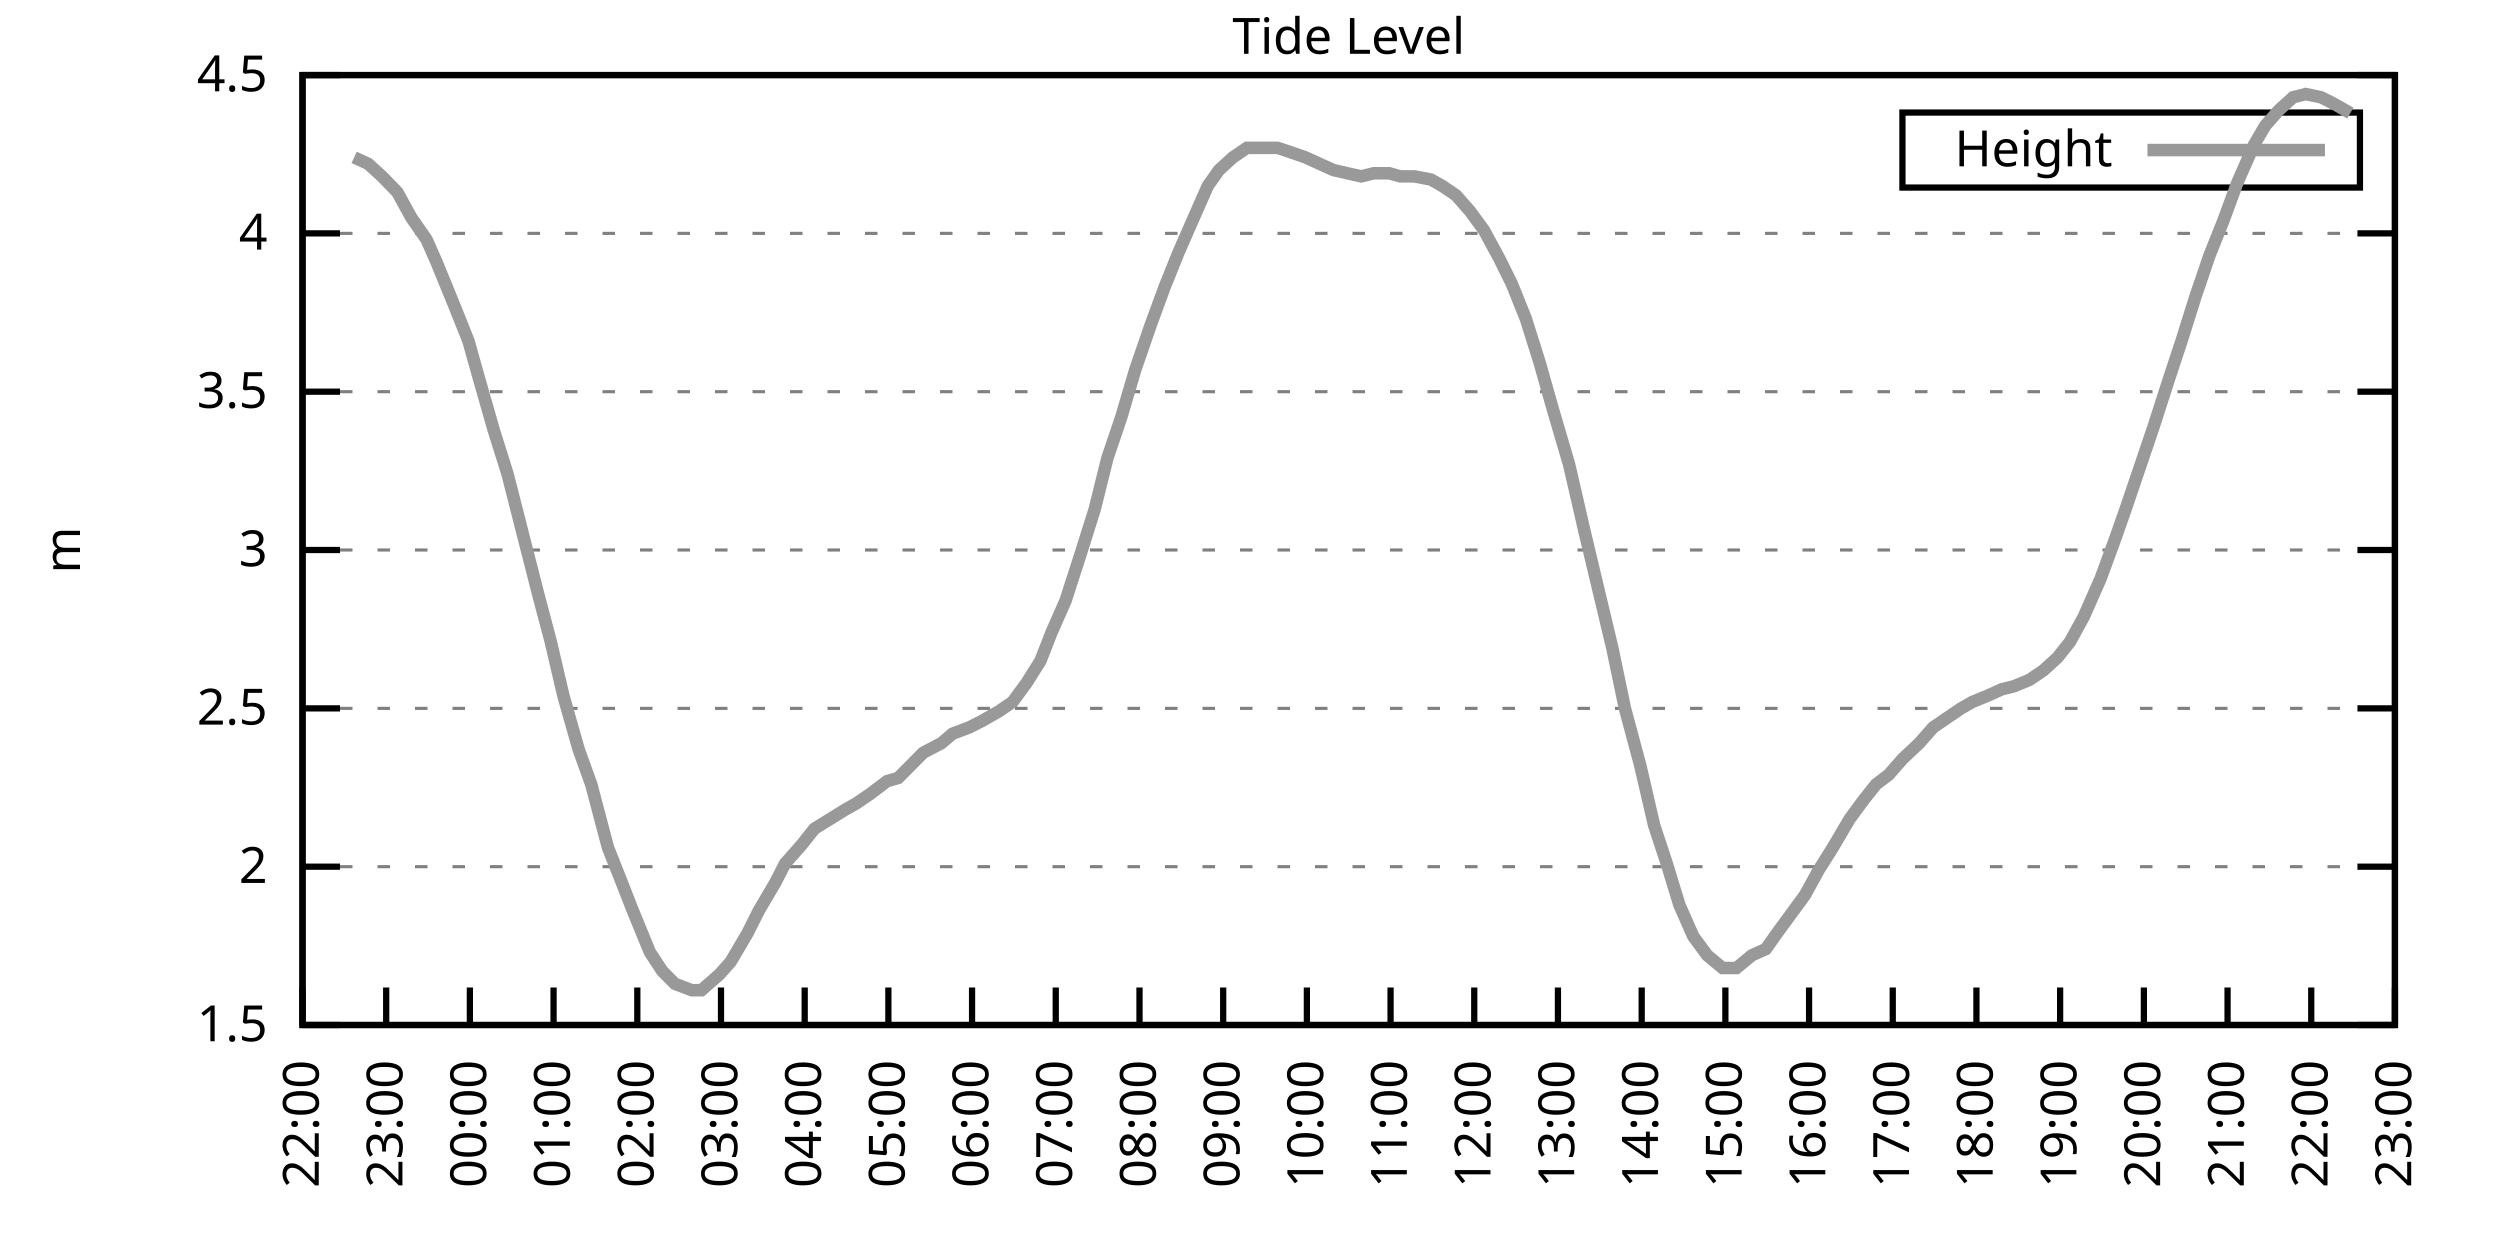
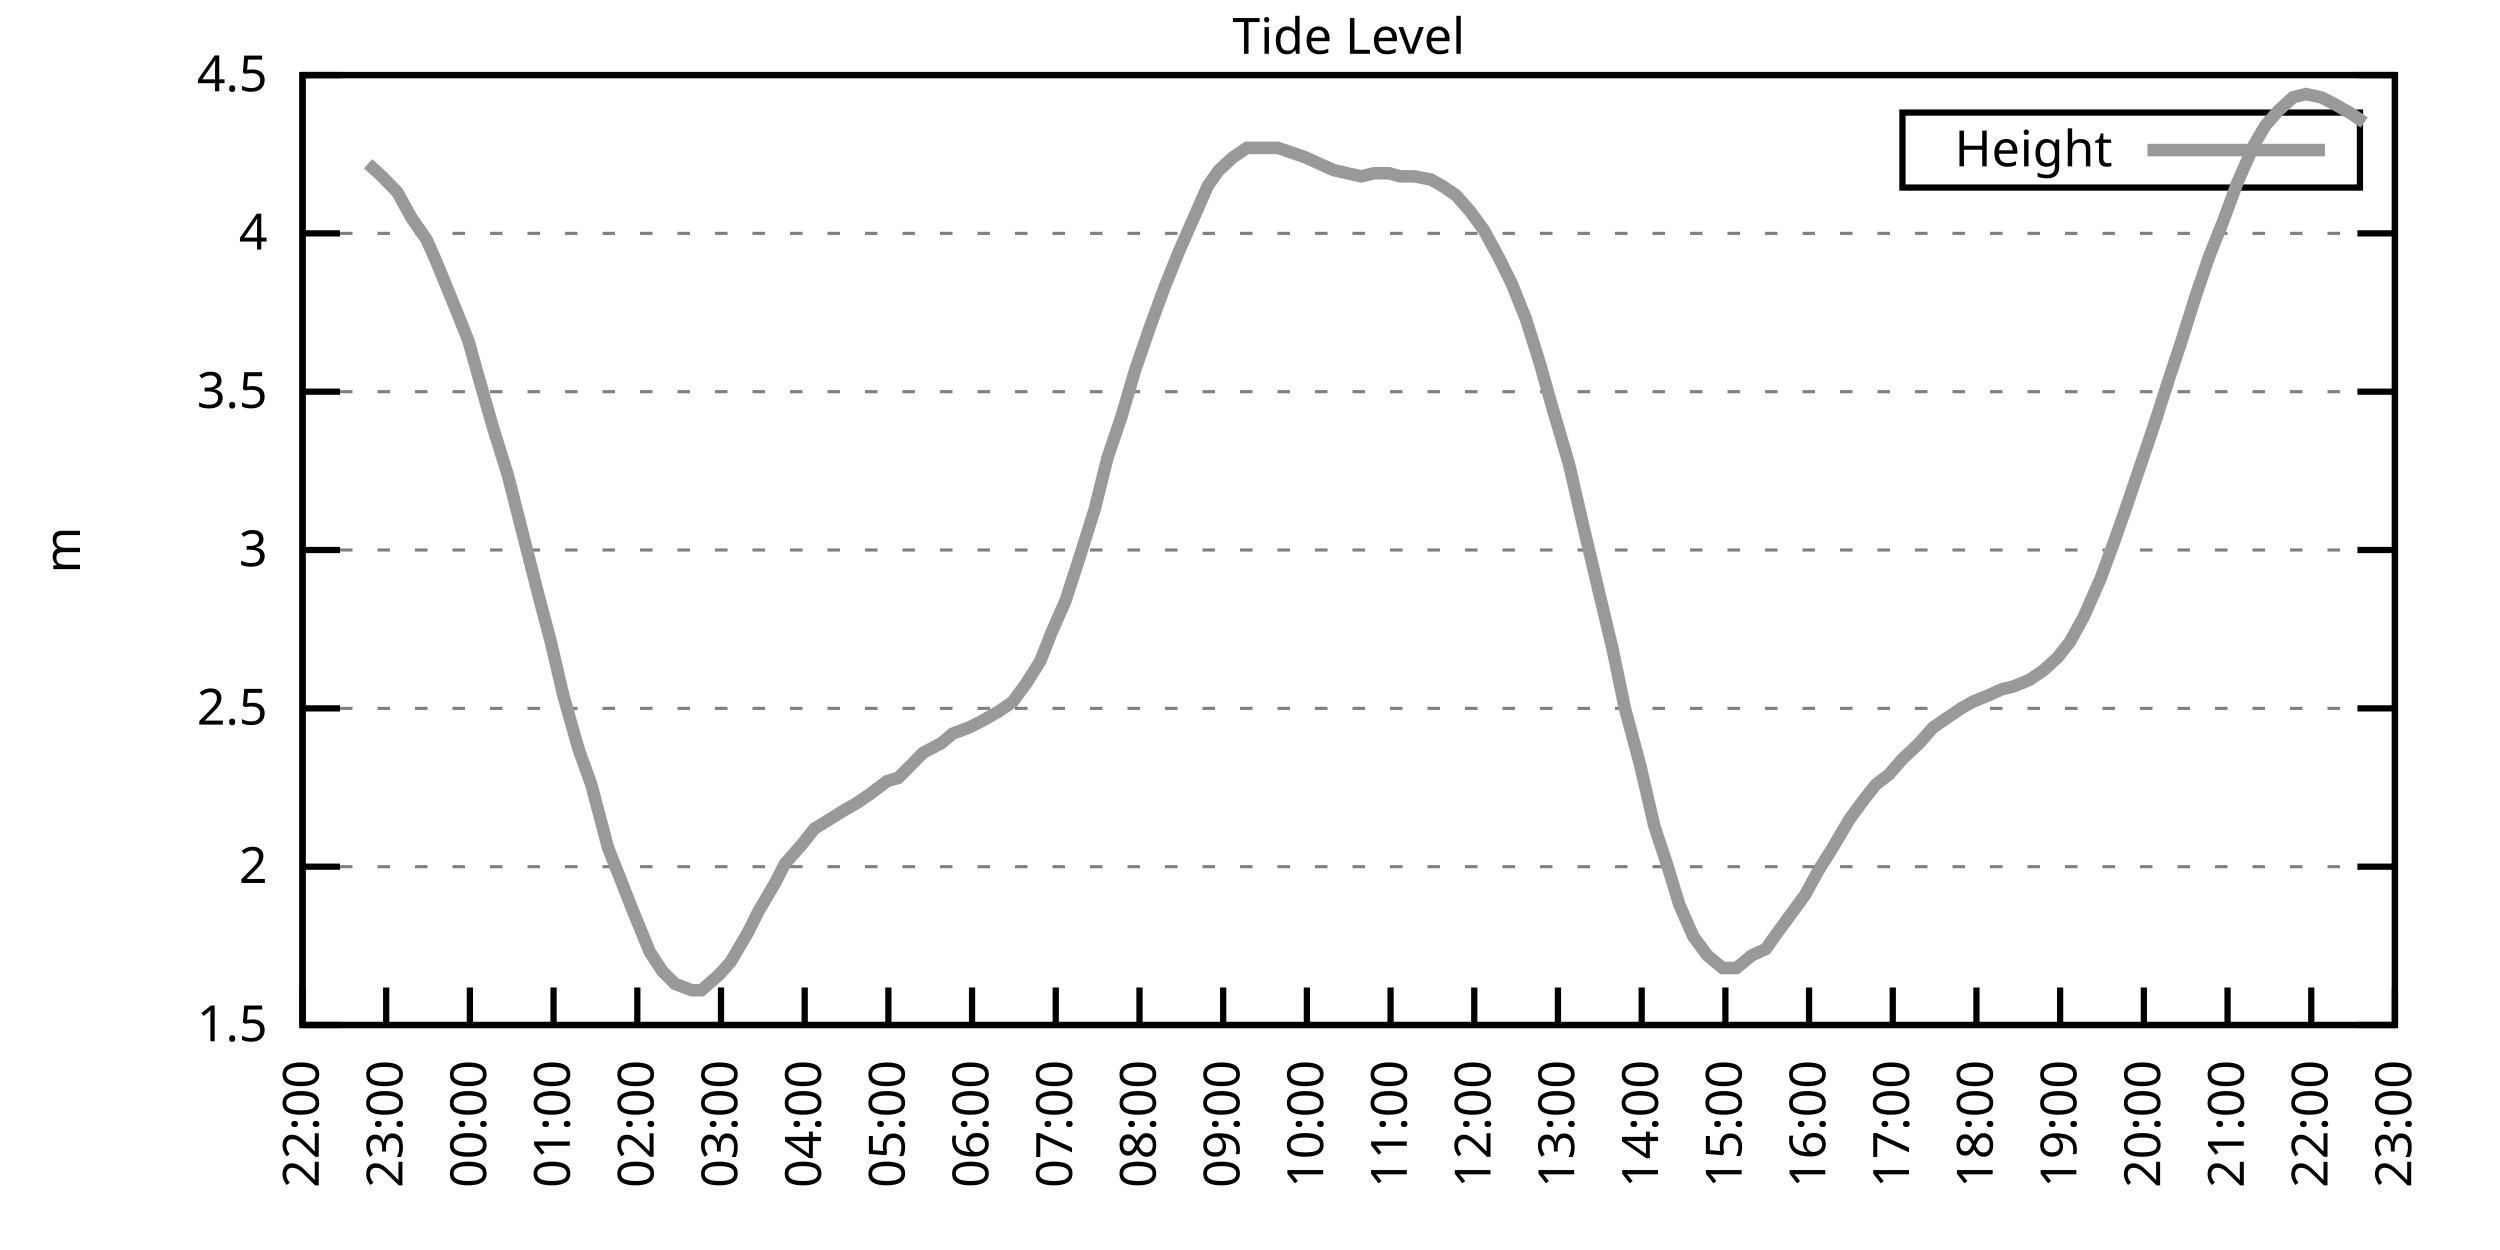
<svg xmlns="http://www.w3.org/2000/svg" xmlns:xlink="http://www.w3.org/1999/xlink" width="400" height="200" viewBox="0 0 400 200">
  <g id="gnuplot_canvas">
    <rect x="0" y="0" width="400" height="200" fill="none" />
    <defs>
      <circle id="gpDot" r="0.5" stroke-width="0.5" stroke="currentColor" />
      <path id="gpPt0" stroke-width="0.333" stroke="currentColor" d="M-1,0 h2 M0,-1 v2" />
      <path id="gpPt1" stroke-width="0.333" stroke="currentColor" d="M-1,-1 L1,1 M1,-1 L-1,1" />
      <path id="gpPt2" stroke-width="0.333" stroke="currentColor" d="M-1,0 L1,0 M0,-1 L0,1 M-1,-1 L1,1 M-1,1 L1,-1" />
      <rect id="gpPt3" stroke-width="0.333" stroke="currentColor" x="-1" y="-1" width="2" height="2" />
      <rect id="gpPt4" stroke-width="0.333" stroke="currentColor" fill="currentColor" x="-1" y="-1" width="2" height="2" />
      <circle id="gpPt5" stroke-width="0.333" stroke="currentColor" cx="0" cy="0" r="1" />
      <use xlink:href="#gpPt5" id="gpPt6" fill="currentColor" stroke="none" />
      <path id="gpPt7" stroke-width="0.333" stroke="currentColor" d="M0,-1.33 L-1.33,0.67 L1.33,0.67 z" />
      <use xlink:href="#gpPt7" id="gpPt8" fill="currentColor" stroke="none" />
      <use xlink:href="#gpPt7" id="gpPt9" stroke="currentColor" transform="rotate(180)" />
      <use xlink:href="#gpPt9" id="gpPt10" fill="currentColor" stroke="none" />
      <use xlink:href="#gpPt3" id="gpPt11" stroke="currentColor" transform="rotate(45)" />
      <use xlink:href="#gpPt11" id="gpPt12" fill="currentColor" stroke="none" />
      <path id="gpPt13" stroke-width="0.333" stroke="currentColor" d="M0,1.330 L1.265,0.411 L0.782,-1.067 L-0.782,-1.076 L-1.265,0.411 z" />
      <use xlink:href="#gpPt13" id="gpPt14" fill="currentColor" stroke="none" />
      <filter id="textbox" filterUnits="objectBoundingBox" x="0" y="0" height="1" width="1">
        <feFlood flood-color="white" flood-opacity="1" result="bgnd" />
        <feComposite in="SourceGraphic" in2="bgnd" operator="atop" />
      </filter>
      <filter id="greybox" filterUnits="objectBoundingBox" x="0" y="0" height="1" width="1">
        <feFlood flood-color="lightgrey" flood-opacity="1" result="grey" />
        <feComposite in="SourceGraphic" in2="grey" operator="atop" />
      </filter>
    </defs>
    <g fill="none" color="white" stroke="currentColor" stroke-width="1.00" stroke-linecap="butt" stroke-linejoin="miter">
</g>
    <g fill="none" color="black" stroke="currentColor" stroke-width="1.00" stroke-linecap="butt" stroke-linejoin="miter">
      <g stroke="none" shape-rendering="crispEdges">
        <polygon fill="rgb(255, 255, 255)" points="48.40,164.00 383.18,164.00 383.18,12.02 48.40,12.02 " />
      </g>
    </g>
    <g fill="none" color="black" stroke="currentColor" stroke-width="1.00" stroke-linecap="butt" stroke-linejoin="miter">
</g>
    <g fill="none" color="black" stroke="black" stroke-width="0.50" stroke-linecap="butt" stroke-linejoin="miter">
</g>
    <g fill="none" color="gray" stroke="currentColor" stroke-width="0.50" stroke-linecap="butt" stroke-linejoin="miter">
      <path stroke="gray" stroke-dasharray="2,4" class="gridline" d="M48.40,164.00 L383.19,164.00  " />
    </g>
    <g fill="none" color="gray" stroke="gray" stroke-width="1.00" stroke-linecap="butt" stroke-linejoin="miter">
</g>
    <g fill="none" color="black" stroke="currentColor" stroke-width="1.00" stroke-linecap="butt" stroke-linejoin="miter">
      <path stroke="black" d="M48.40,164.00 L54.40,164.00 M383.19,164.00 L377.19,164.00  " />
      <g transform="translate(42.80,166.60)" stroke="none" fill="black" font-family="Sans" font-size="8.00" text-anchor="end">
        <text>
          <tspan font-family="Sans"> 1.5</tspan>
        </text>
      </g>
    </g>
    <g fill="none" color="black" stroke="currentColor" stroke-width="1.00" stroke-linecap="butt" stroke-linejoin="miter">
</g>
    <g fill="none" color="black" stroke="black" stroke-width="0.50" stroke-linecap="butt" stroke-linejoin="miter">
</g>
    <g fill="none" color="gray" stroke="currentColor" stroke-width="0.50" stroke-linecap="butt" stroke-linejoin="miter">
      <path stroke="gray" stroke-dasharray="2,4" class="gridline" d="M48.40,138.67 L383.19,138.67  " />
    </g>
    <g fill="none" color="gray" stroke="gray" stroke-width="1.00" stroke-linecap="butt" stroke-linejoin="miter">
</g>
    <g fill="none" color="black" stroke="currentColor" stroke-width="1.00" stroke-linecap="butt" stroke-linejoin="miter">
      <path stroke="black" d="M48.40,138.67 L54.40,138.67 M383.19,138.67 L377.19,138.67  " />
      <g transform="translate(42.80,141.27)" stroke="none" fill="black" font-family="Sans" font-size="8.00" text-anchor="end">
        <text>
          <tspan font-family="Sans"> 2</tspan>
        </text>
      </g>
    </g>
    <g fill="none" color="black" stroke="currentColor" stroke-width="1.00" stroke-linecap="butt" stroke-linejoin="miter">
</g>
    <g fill="none" color="black" stroke="black" stroke-width="0.50" stroke-linecap="butt" stroke-linejoin="miter">
</g>
    <g fill="none" color="gray" stroke="currentColor" stroke-width="0.50" stroke-linecap="butt" stroke-linejoin="miter">
      <path stroke="gray" stroke-dasharray="2,4" class="gridline" d="M48.40,113.34 L383.19,113.34  " />
    </g>
    <g fill="none" color="gray" stroke="gray" stroke-width="1.00" stroke-linecap="butt" stroke-linejoin="miter">
</g>
    <g fill="none" color="black" stroke="currentColor" stroke-width="1.00" stroke-linecap="butt" stroke-linejoin="miter">
      <path stroke="black" d="M48.40,113.34 L54.40,113.34 M383.19,113.34 L377.19,113.34  " />
      <g transform="translate(42.80,115.94)" stroke="none" fill="black" font-family="Sans" font-size="8.00" text-anchor="end">
        <text>
          <tspan font-family="Sans"> 2.5</tspan>
        </text>
      </g>
    </g>
    <g fill="none" color="black" stroke="currentColor" stroke-width="1.00" stroke-linecap="butt" stroke-linejoin="miter">
</g>
    <g fill="none" color="black" stroke="black" stroke-width="0.50" stroke-linecap="butt" stroke-linejoin="miter">
</g>
    <g fill="none" color="gray" stroke="currentColor" stroke-width="0.50" stroke-linecap="butt" stroke-linejoin="miter">
      <path stroke="gray" stroke-dasharray="2,4" class="gridline" d="M48.40,88.00 L383.19,88.00  " />
    </g>
    <g fill="none" color="gray" stroke="gray" stroke-width="1.00" stroke-linecap="butt" stroke-linejoin="miter">
</g>
    <g fill="none" color="black" stroke="currentColor" stroke-width="1.00" stroke-linecap="butt" stroke-linejoin="miter">
      <path stroke="black" d="M48.40,88.00 L54.40,88.00 M383.19,88.00 L377.19,88.00  " />
      <g transform="translate(42.80,90.60)" stroke="none" fill="black" font-family="Sans" font-size="8.00" text-anchor="end">
        <text>
          <tspan font-family="Sans"> 3</tspan>
        </text>
      </g>
    </g>
    <g fill="none" color="black" stroke="currentColor" stroke-width="1.00" stroke-linecap="butt" stroke-linejoin="miter">
</g>
    <g fill="none" color="black" stroke="black" stroke-width="0.50" stroke-linecap="butt" stroke-linejoin="miter">
</g>
    <g fill="none" color="gray" stroke="currentColor" stroke-width="0.50" stroke-linecap="butt" stroke-linejoin="miter">
      <path stroke="gray" stroke-dasharray="2,4" class="gridline" d="M48.40,62.67 L383.19,62.67  " />
    </g>
    <g fill="none" color="gray" stroke="gray" stroke-width="1.00" stroke-linecap="butt" stroke-linejoin="miter">
</g>
    <g fill="none" color="black" stroke="currentColor" stroke-width="1.00" stroke-linecap="butt" stroke-linejoin="miter">
      <path stroke="black" d="M48.40,62.67 L54.40,62.67 M383.19,62.67 L377.19,62.67  " />
      <g transform="translate(42.80,65.27)" stroke="none" fill="black" font-family="Sans" font-size="8.00" text-anchor="end">
        <text>
          <tspan font-family="Sans"> 3.5</tspan>
        </text>
      </g>
    </g>
    <g fill="none" color="black" stroke="currentColor" stroke-width="1.00" stroke-linecap="butt" stroke-linejoin="miter">
</g>
    <g fill="none" color="black" stroke="black" stroke-width="0.50" stroke-linecap="butt" stroke-linejoin="miter">
</g>
    <g fill="none" color="gray" stroke="currentColor" stroke-width="0.50" stroke-linecap="butt" stroke-linejoin="miter">
      <path stroke="gray" stroke-dasharray="2,4" class="gridline" d="M48.40,37.34 L383.19,37.34  " />
    </g>
    <g fill="none" color="gray" stroke="gray" stroke-width="1.00" stroke-linecap="butt" stroke-linejoin="miter">
</g>
    <g fill="none" color="black" stroke="currentColor" stroke-width="1.00" stroke-linecap="butt" stroke-linejoin="miter">
      <path stroke="black" d="M48.40,37.34 L54.40,37.34 M383.19,37.34 L377.19,37.34  " />
      <g transform="translate(42.80,39.94)" stroke="none" fill="black" font-family="Sans" font-size="8.00" text-anchor="end">
        <text>
          <tspan font-family="Sans"> 4</tspan>
        </text>
      </g>
    </g>
    <g fill="none" color="black" stroke="currentColor" stroke-width="1.00" stroke-linecap="butt" stroke-linejoin="miter">
</g>
    <g fill="none" color="black" stroke="black" stroke-width="0.50" stroke-linecap="butt" stroke-linejoin="miter">
</g>
    <g fill="none" color="gray" stroke="currentColor" stroke-width="0.50" stroke-linecap="butt" stroke-linejoin="miter">
      <path stroke="gray" stroke-dasharray="2,4" class="gridline" d="M48.40,12.01 L383.19,12.01  " />
    </g>
    <g fill="none" color="gray" stroke="gray" stroke-width="1.00" stroke-linecap="butt" stroke-linejoin="miter">
</g>
    <g fill="none" color="black" stroke="currentColor" stroke-width="1.00" stroke-linecap="butt" stroke-linejoin="miter">
      <path stroke="black" d="M48.40,12.01 L54.40,12.01 M383.19,12.01 L377.19,12.01  " />
      <g transform="translate(42.80,14.61)" stroke="none" fill="black" font-family="Sans" font-size="8.00" text-anchor="end">
        <text>
          <tspan font-family="Sans"> 4.5</tspan>
        </text>
      </g>
    </g>
    <g fill="none" color="black" stroke="currentColor" stroke-width="1.00" stroke-linecap="butt" stroke-linejoin="miter">
      <path stroke="black" d="M48.40,164.00 L48.40,158.00  " />
      <g transform="translate(51.00,169.60) rotate(270.00)" stroke="none" fill="black" font-family="Sans" font-size="8.00" text-anchor="end">
        <text>
          <tspan font-family="Sans">22:00</tspan>
        </text>
      </g>
    </g>
    <g fill="none" color="black" stroke="currentColor" stroke-width="1.00" stroke-linecap="butt" stroke-linejoin="miter">
      <path stroke="black" d="M61.79,164.00 L61.79,158.00  " />
      <g transform="translate(64.39,169.60) rotate(270.00)" stroke="none" fill="black" font-family="Sans" font-size="8.00" text-anchor="end">
        <text>
          <tspan font-family="Sans">23:00</tspan>
        </text>
      </g>
    </g>
    <g fill="none" color="black" stroke="currentColor" stroke-width="1.00" stroke-linecap="butt" stroke-linejoin="miter">
      <path stroke="black" d="M75.18,164.00 L75.18,158.00  " />
      <g transform="translate(77.78,169.60) rotate(270.00)" stroke="none" fill="black" font-family="Sans" font-size="8.00" text-anchor="end">
        <text>
          <tspan font-family="Sans">00:00</tspan>
        </text>
      </g>
    </g>
    <g fill="none" color="black" stroke="currentColor" stroke-width="1.00" stroke-linecap="butt" stroke-linejoin="miter">
      <path stroke="black" d="M88.57,164.00 L88.57,158.00  " />
      <g transform="translate(91.17,169.60) rotate(270.00)" stroke="none" fill="black" font-family="Sans" font-size="8.00" text-anchor="end">
        <text>
          <tspan font-family="Sans">01:00</tspan>
        </text>
      </g>
    </g>
    <g fill="none" color="black" stroke="currentColor" stroke-width="1.00" stroke-linecap="butt" stroke-linejoin="miter">
      <path stroke="black" d="M101.97,164.00 L101.97,158.00  " />
      <g transform="translate(104.57,169.60) rotate(270.00)" stroke="none" fill="black" font-family="Sans" font-size="8.00" text-anchor="end">
        <text>
          <tspan font-family="Sans">02:00</tspan>
        </text>
      </g>
    </g>
    <g fill="none" color="black" stroke="currentColor" stroke-width="1.00" stroke-linecap="butt" stroke-linejoin="miter">
      <path stroke="black" d="M115.36,164.00 L115.36,158.00  " />
      <g transform="translate(117.96,169.60) rotate(270.00)" stroke="none" fill="black" font-family="Sans" font-size="8.00" text-anchor="end">
        <text>
          <tspan font-family="Sans">03:00</tspan>
        </text>
      </g>
    </g>
    <g fill="none" color="black" stroke="currentColor" stroke-width="1.00" stroke-linecap="butt" stroke-linejoin="miter">
      <path stroke="black" d="M128.75,164.00 L128.75,158.00  " />
      <g transform="translate(131.35,169.60) rotate(270.00)" stroke="none" fill="black" font-family="Sans" font-size="8.00" text-anchor="end">
        <text>
          <tspan font-family="Sans">04:00</tspan>
        </text>
      </g>
    </g>
    <g fill="none" color="black" stroke="currentColor" stroke-width="1.00" stroke-linecap="butt" stroke-linejoin="miter">
      <path stroke="black" d="M142.14,164.00 L142.14,158.00  " />
      <g transform="translate(144.74,169.60) rotate(270.00)" stroke="none" fill="black" font-family="Sans" font-size="8.00" text-anchor="end">
        <text>
          <tspan font-family="Sans">05:00</tspan>
        </text>
      </g>
    </g>
    <g fill="none" color="black" stroke="currentColor" stroke-width="1.00" stroke-linecap="butt" stroke-linejoin="miter">
      <path stroke="black" d="M155.53,164.00 L155.53,158.00  " />
      <g transform="translate(158.13,169.60) rotate(270.00)" stroke="none" fill="black" font-family="Sans" font-size="8.00" text-anchor="end">
        <text>
          <tspan font-family="Sans">06:00</tspan>
        </text>
      </g>
    </g>
    <g fill="none" color="black" stroke="currentColor" stroke-width="1.00" stroke-linecap="butt" stroke-linejoin="miter">
      <path stroke="black" d="M168.92,164.00 L168.92,158.00  " />
      <g transform="translate(171.52,169.60) rotate(270.00)" stroke="none" fill="black" font-family="Sans" font-size="8.00" text-anchor="end">
        <text>
          <tspan font-family="Sans">07:00</tspan>
        </text>
      </g>
    </g>
    <g fill="none" color="black" stroke="currentColor" stroke-width="1.00" stroke-linecap="butt" stroke-linejoin="miter">
      <path stroke="black" d="M182.32,164.00 L182.32,158.00  " />
      <g transform="translate(184.92,169.60) rotate(270.00)" stroke="none" fill="black" font-family="Sans" font-size="8.00" text-anchor="end">
        <text>
          <tspan font-family="Sans">08:00</tspan>
        </text>
      </g>
    </g>
    <g fill="none" color="black" stroke="currentColor" stroke-width="1.00" stroke-linecap="butt" stroke-linejoin="miter">
      <path stroke="black" d="M195.71,164.00 L195.71,158.00  " />
      <g transform="translate(198.31,169.60) rotate(270.00)" stroke="none" fill="black" font-family="Sans" font-size="8.00" text-anchor="end">
        <text>
          <tspan font-family="Sans">09:00</tspan>
        </text>
      </g>
    </g>
    <g fill="none" color="black" stroke="currentColor" stroke-width="1.00" stroke-linecap="butt" stroke-linejoin="miter">
      <path stroke="black" d="M209.10,164.00 L209.10,158.00  " />
      <g transform="translate(211.70,169.60) rotate(270.00)" stroke="none" fill="black" font-family="Sans" font-size="8.00" text-anchor="end">
        <text>
          <tspan font-family="Sans">10:00</tspan>
        </text>
      </g>
    </g>
    <g fill="none" color="black" stroke="currentColor" stroke-width="1.00" stroke-linecap="butt" stroke-linejoin="miter">
      <path stroke="black" d="M222.49,164.00 L222.49,158.00  " />
      <g transform="translate(225.09,169.60) rotate(270.00)" stroke="none" fill="black" font-family="Sans" font-size="8.00" text-anchor="end">
        <text>
          <tspan font-family="Sans">11:00</tspan>
        </text>
      </g>
    </g>
    <g fill="none" color="black" stroke="currentColor" stroke-width="1.00" stroke-linecap="butt" stroke-linejoin="miter">
      <path stroke="black" d="M235.88,164.00 L235.88,158.00  " />
      <g transform="translate(238.48,169.60) rotate(270.00)" stroke="none" fill="black" font-family="Sans" font-size="8.00" text-anchor="end">
        <text>
          <tspan font-family="Sans">12:00</tspan>
        </text>
      </g>
    </g>
    <g fill="none" color="black" stroke="currentColor" stroke-width="1.00" stroke-linecap="butt" stroke-linejoin="miter">
      <path stroke="black" d="M249.27,164.00 L249.27,158.00  " />
      <g transform="translate(251.87,169.60) rotate(270.00)" stroke="none" fill="black" font-family="Sans" font-size="8.00" text-anchor="end">
        <text>
          <tspan font-family="Sans">13:00</tspan>
        </text>
      </g>
    </g>
    <g fill="none" color="black" stroke="currentColor" stroke-width="1.00" stroke-linecap="butt" stroke-linejoin="miter">
      <path stroke="black" d="M262.67,164.00 L262.67,158.00  " />
      <g transform="translate(265.27,169.60) rotate(270.00)" stroke="none" fill="black" font-family="Sans" font-size="8.00" text-anchor="end">
        <text>
          <tspan font-family="Sans">14:00</tspan>
        </text>
      </g>
    </g>
    <g fill="none" color="black" stroke="currentColor" stroke-width="1.00" stroke-linecap="butt" stroke-linejoin="miter">
      <path stroke="black" d="M276.06,164.00 L276.06,158.00  " />
      <g transform="translate(278.66,169.60) rotate(270.00)" stroke="none" fill="black" font-family="Sans" font-size="8.00" text-anchor="end">
        <text>
          <tspan font-family="Sans">15:00</tspan>
        </text>
      </g>
    </g>
    <g fill="none" color="black" stroke="currentColor" stroke-width="1.00" stroke-linecap="butt" stroke-linejoin="miter">
      <path stroke="black" d="M289.45,164.00 L289.45,158.00  " />
      <g transform="translate(292.05,169.60) rotate(270.00)" stroke="none" fill="black" font-family="Sans" font-size="8.00" text-anchor="end">
        <text>
          <tspan font-family="Sans">16:00</tspan>
        </text>
      </g>
    </g>
    <g fill="none" color="black" stroke="currentColor" stroke-width="1.00" stroke-linecap="butt" stroke-linejoin="miter">
      <path stroke="black" d="M302.84,164.00 L302.84,158.00  " />
      <g transform="translate(305.44,169.60) rotate(270.00)" stroke="none" fill="black" font-family="Sans" font-size="8.00" text-anchor="end">
        <text>
          <tspan font-family="Sans">17:00</tspan>
        </text>
      </g>
    </g>
    <g fill="none" color="black" stroke="currentColor" stroke-width="1.00" stroke-linecap="butt" stroke-linejoin="miter">
      <path stroke="black" d="M316.23,164.00 L316.23,158.00  " />
      <g transform="translate(318.83,169.60) rotate(270.00)" stroke="none" fill="black" font-family="Sans" font-size="8.00" text-anchor="end">
        <text>
          <tspan font-family="Sans">18:00</tspan>
        </text>
      </g>
    </g>
    <g fill="none" color="black" stroke="currentColor" stroke-width="1.00" stroke-linecap="butt" stroke-linejoin="miter">
      <path stroke="black" d="M329.62,164.00 L329.62,158.00  " />
      <g transform="translate(332.22,169.60) rotate(270.00)" stroke="none" fill="black" font-family="Sans" font-size="8.00" text-anchor="end">
        <text>
          <tspan font-family="Sans">19:00</tspan>
        </text>
      </g>
    </g>
    <g fill="none" color="black" stroke="currentColor" stroke-width="1.00" stroke-linecap="butt" stroke-linejoin="miter">
      <path stroke="black" d="M343.02,164.00 L343.02,158.00  " />
      <g transform="translate(345.62,169.60) rotate(270.00)" stroke="none" fill="black" font-family="Sans" font-size="8.00" text-anchor="end">
        <text>
          <tspan font-family="Sans">20:00</tspan>
        </text>
      </g>
    </g>
    <g fill="none" color="black" stroke="currentColor" stroke-width="1.00" stroke-linecap="butt" stroke-linejoin="miter">
      <path stroke="black" d="M356.41,164.00 L356.41,158.00  " />
      <g transform="translate(359.01,169.60) rotate(270.00)" stroke="none" fill="black" font-family="Sans" font-size="8.00" text-anchor="end">
        <text>
          <tspan font-family="Sans">21:00</tspan>
        </text>
      </g>
    </g>
    <g fill="none" color="black" stroke="currentColor" stroke-width="1.00" stroke-linecap="butt" stroke-linejoin="miter">
      <path stroke="black" d="M369.80,164.00 L369.80,158.00  " />
      <g transform="translate(372.40,169.60) rotate(270.00)" stroke="none" fill="black" font-family="Sans" font-size="8.00" text-anchor="end">
        <text>
          <tspan font-family="Sans">22:00</tspan>
        </text>
      </g>
    </g>
    <g fill="none" color="black" stroke="currentColor" stroke-width="1.00" stroke-linecap="butt" stroke-linejoin="miter">
      <path stroke="black" d="M383.19,164.00 L383.19,158.00  " />
      <g transform="translate(385.79,169.60) rotate(270.00)" stroke="none" fill="black" font-family="Sans" font-size="8.00" text-anchor="end">
        <text>
          <tspan font-family="Sans">23:00</tspan>
        </text>
      </g>
    </g>
    <g fill="none" color="black" stroke="currentColor" stroke-width="1.00" stroke-linecap="butt" stroke-linejoin="miter">
</g>
    <g fill="none" color="black" stroke="currentColor" stroke-width="1.00" stroke-linecap="butt" stroke-linejoin="miter">
      <path stroke="black" d="M48.40,12.01 L48.40,164.00 L383.19,164.00 L383.19,12.01 L48.40,12.01 Z  " />
    </g>
    <g fill="none" color="black" stroke="currentColor" stroke-width="1.00" stroke-linecap="butt" stroke-linejoin="miter">
</g>
    <g fill="none" color="black" stroke="currentColor" stroke-width="1.00" stroke-linecap="butt" stroke-linejoin="miter">
      <path stroke="black" d="M304.39,30.01 L304.39,18.01 L377.59,18.01 L377.59,30.01 L304.39,30.01 Z  " />
    </g>
    <g id="Tide_level_plot_1">
      <g fill="none" color="white" stroke="black" stroke-width="2.00" stroke-linecap="butt" stroke-linejoin="miter">
</g>
      <g fill="none" color="black" stroke="currentColor" stroke-width="2.00" stroke-linecap="butt" stroke-linejoin="miter">
        <g transform="translate(337.99,26.61)" stroke="none" fill="black" font-family="Sans" font-size="8.00" text-anchor="end">
          <text>
            <tspan font-family="Sans">Height</tspan>
          </text>
        </g>
      </g>
      <g fill="none" color="black" stroke="currentColor" stroke-width="2.00" stroke-linecap="butt" stroke-linejoin="miter">
-         <path stroke="rgb(153, 153, 153)" d="M343.59,24.01 L371.99,24.01 M56.66,25.18 L58.89,26.20 L61.12,28.22 L63.58,30.76 L65.81,34.81 L68.26,38.35   L69.83,41.90 L72.73,48.99 L74.96,54.57 L76.52,60.14 L78.98,68.75 L81.21,75.85 L83.66,85.47 L86.12,95.10   L88.13,102.70 L90.14,111.31 L92.59,119.92 L94.60,125.50 L97.28,135.63 L99.29,140.69 L101.07,145.25 L103.98,152.35   L105.98,155.39 L107.99,157.41 L110.67,158.43 L112.23,158.43 L115.13,155.89 L116.92,153.87 L119.60,149.31 L121.38,145.76   L124.06,141.20 L125.62,138.16 L128.30,135.12 L130.31,132.59 L132.77,131.07 L135.22,129.55 L137.01,128.54 L139.24,127.02   L141.92,124.99 L143.70,124.48 L145.71,122.46 L147.72,120.43 L150.62,118.91 L152.41,117.39 L155.09,116.38 L157.10,115.36   L159.77,113.84 L162.01,112.32 L164.24,109.28 L166.47,105.74 L168.25,101.18 L170.49,96.11 L172.94,88.51 L175.17,81.42   L177.18,73.31 L179.41,66.73 L181.65,59.13 L184.10,52.03 L186.33,45.95 L188.57,40.38 L190.57,35.82 L193.25,29.74   L195.04,27.21 L197.27,25.18 L199.50,23.66 L202.18,23.66 L204.41,23.66 L205.97,24.17 L208.88,25.18 L211.11,26.20   L213.34,27.21 L215.57,27.72 L217.80,28.22 L219.81,27.72 L222.27,27.72 L224.05,28.22 L226.29,28.22 L228.96,28.73   L230.75,29.74 L232.98,31.26 L235.21,33.80 L237.44,36.84 L239.90,41.39 L241.91,45.45 L244.14,51.02 L246.37,58.11   L248.38,65.21 L251.06,74.33 L253.51,84.97 L255.08,91.55 L257.98,103.71 L259.99,113.34 L262.44,122.46 L264.67,132.08   L266.68,138.16 L268.69,144.75 L270.92,149.81 L273.16,152.85 L275.61,154.88 L277.84,154.88 L280.30,152.85 L282.53,151.84   L284.32,149.31 L286.55,146.27 L288.78,143.23 L291.01,139.17 L293.24,135.63 L295.92,131.07 L298.15,128.03 L300.16,125.50   L302.17,123.98 L304.40,121.44 L307.08,118.91 L309.31,116.38 L311.54,114.86 L313.78,113.34 L315.56,112.32 L318.02,111.31   L320.25,110.30 L322.26,109.79 L324.71,108.78 L326.95,107.26 L329.18,105.23 L331.19,102.70 L333.42,98.64 L336.10,92.56   L338.33,86.49 L340.11,81.42 L342.35,74.83 L344.58,68.25 L347.03,60.65 L349.04,54.57 L351.27,47.47 L353.51,40.89   L355.74,35.32 L357.97,29.24 L360.65,23.16 L362.43,20.12 L364.66,17.58 L366.90,15.56 L368.91,15.05 L371.36,15.56   L373.37,16.57 L376.05,18.09  " />
+         <path stroke="rgb(153, 153, 153)" d="M343.59,24.01 L371.99,24.01 M58.89,26.20 L61.12,28.22 L63.58,30.76 L65.81,34.81 L68.26,38.35 L69.83,41.90   L72.73,48.99 L74.96,54.57 L76.52,60.14 L78.98,68.75 L81.21,75.85 L83.66,85.47 L86.12,95.10 L88.13,102.70   L90.14,111.31 L92.59,119.92 L94.60,125.50 L97.28,135.63 L99.29,140.69 L101.07,145.25 L103.98,152.35 L105.98,155.39   L107.99,157.41 L110.67,158.43 L112.23,158.43 L115.13,155.89 L116.92,153.87 L119.60,149.31 L121.38,145.76 L124.06,141.20   L125.62,138.16 L128.30,135.12 L130.31,132.59 L132.77,131.07 L135.22,129.55 L137.01,128.54 L139.24,127.02 L141.92,124.99   L143.70,124.48 L145.71,122.46 L147.72,120.43 L150.62,118.91 L152.41,117.39 L155.09,116.38 L157.10,115.36 L159.77,113.84   L162.01,112.32 L164.24,109.28 L166.47,105.74 L168.25,101.18 L170.49,96.11 L172.94,88.51 L175.17,81.42 L177.18,73.31   L179.41,66.73 L181.65,59.13 L184.10,52.03 L186.33,45.95 L188.57,40.38 L190.57,35.82 L193.25,29.74 L195.04,27.21   L197.27,25.18 L199.50,23.66 L202.18,23.66 L204.41,23.66 L205.97,24.17 L208.88,25.18 L211.11,26.20 L213.34,27.21   L215.57,27.72 L217.80,28.22 L219.81,27.72 L222.27,27.72 L224.05,28.22 L226.29,28.22 L228.96,28.73 L230.75,29.74   L232.98,31.26 L235.21,33.80 L237.44,36.84 L239.90,41.39 L241.91,45.45 L244.14,51.02 L246.37,58.11 L248.38,65.21   L251.06,74.33 L253.51,84.97 L255.08,91.55 L257.98,103.71 L259.99,113.34 L262.44,122.46 L264.67,132.08 L266.68,138.16   L268.69,144.75 L270.92,149.81 L273.16,152.85 L275.61,154.88 L277.84,154.88 L280.30,152.85 L282.53,151.84 L284.32,149.31   L286.55,146.27 L288.78,143.23 L291.01,139.17 L293.24,135.63 L295.92,131.07 L298.15,128.03 L300.16,125.50 L302.17,123.98   L304.40,121.44 L307.08,118.91 L309.31,116.38 L311.54,114.86 L313.78,113.34 L315.56,112.32 L318.02,111.31 L320.25,110.30   L322.26,109.79 L324.71,108.78 L326.95,107.26 L329.18,105.23 L331.19,102.70 L333.42,98.64 L336.10,92.56 L338.33,86.49   L340.11,81.42 L342.35,74.83 L344.58,68.25 L347.03,60.65 L349.04,54.57 L351.27,47.47 L353.51,40.89 L355.74,35.32   L357.97,29.24 L360.65,23.16 L362.43,20.12 L364.66,17.58 L366.90,15.56 L368.91,15.05 L371.36,15.56 L373.37,16.57   L376.05,18.09 L378.28,19.61  " />
      </g>
    </g>
    <g fill="none" color="black" stroke="currentColor" stroke-width="2.00" stroke-linecap="butt" stroke-linejoin="miter">
</g>
    <g fill="none" color="black" stroke="black" stroke-width="1.00" stroke-linecap="butt" stroke-linejoin="miter">
</g>
    <g fill="none" color="black" stroke="currentColor" stroke-width="1.00" stroke-linecap="butt" stroke-linejoin="miter">
      <path stroke="black" d="M48.40,12.01 L48.40,164.00 L383.19,164.00 L383.19,12.01 L48.40,12.01 Z  " />
      <g transform="translate(12.80,88.01) rotate(270.00)" stroke="none" fill="black" font-family="Sans" font-size="8.00" text-anchor="middle">
        <text>
          <tspan font-family="Sans">m</tspan>
        </text>
      </g>
    </g>
    <g fill="none" color="black" stroke="currentColor" stroke-width="1.00" stroke-linecap="butt" stroke-linejoin="miter">
</g>
    <g fill="none" color="black" stroke="currentColor" stroke-width="1.00" stroke-linecap="butt" stroke-linejoin="miter">
      <g transform="translate(215.79,8.61)" stroke="none" fill="black" font-family="Sans" font-size="8.00" text-anchor="middle">
        <text>
          <tspan font-family="Sans">Tide Level</tspan>
        </text>
      </g>
    </g>
    <g fill="none" color="black" stroke="currentColor" stroke-width="1.00" stroke-linecap="butt" stroke-linejoin="miter">
</g>
  </g>
</svg>
